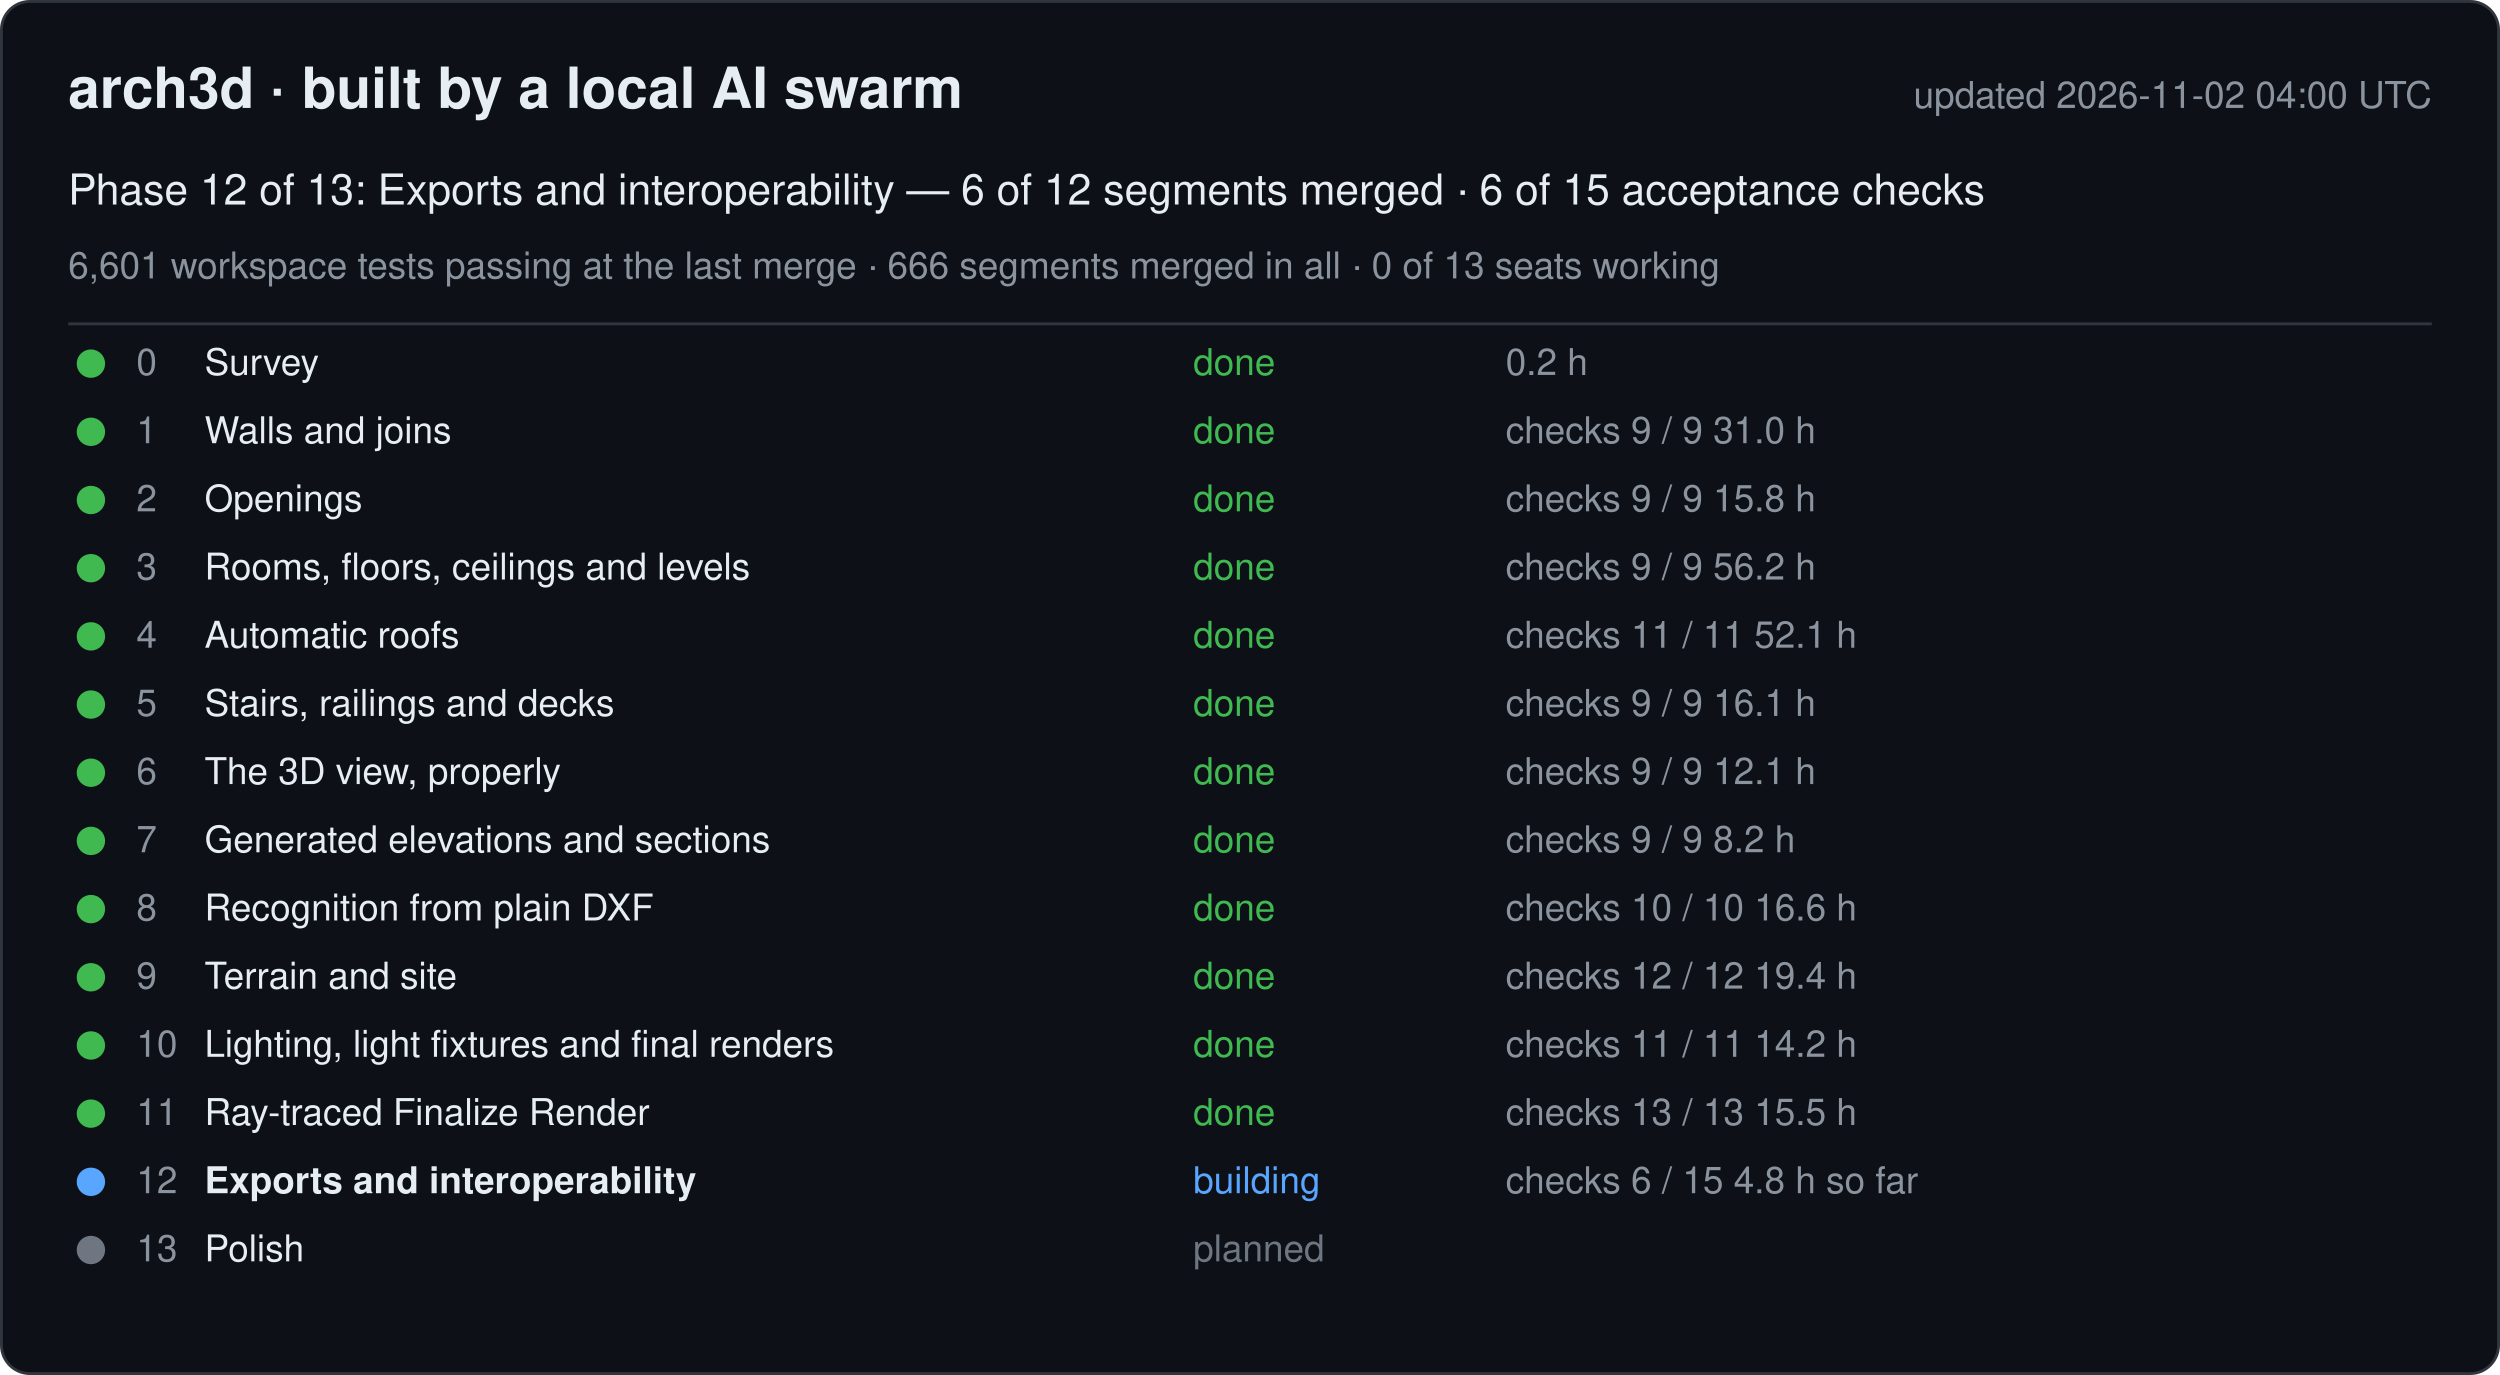
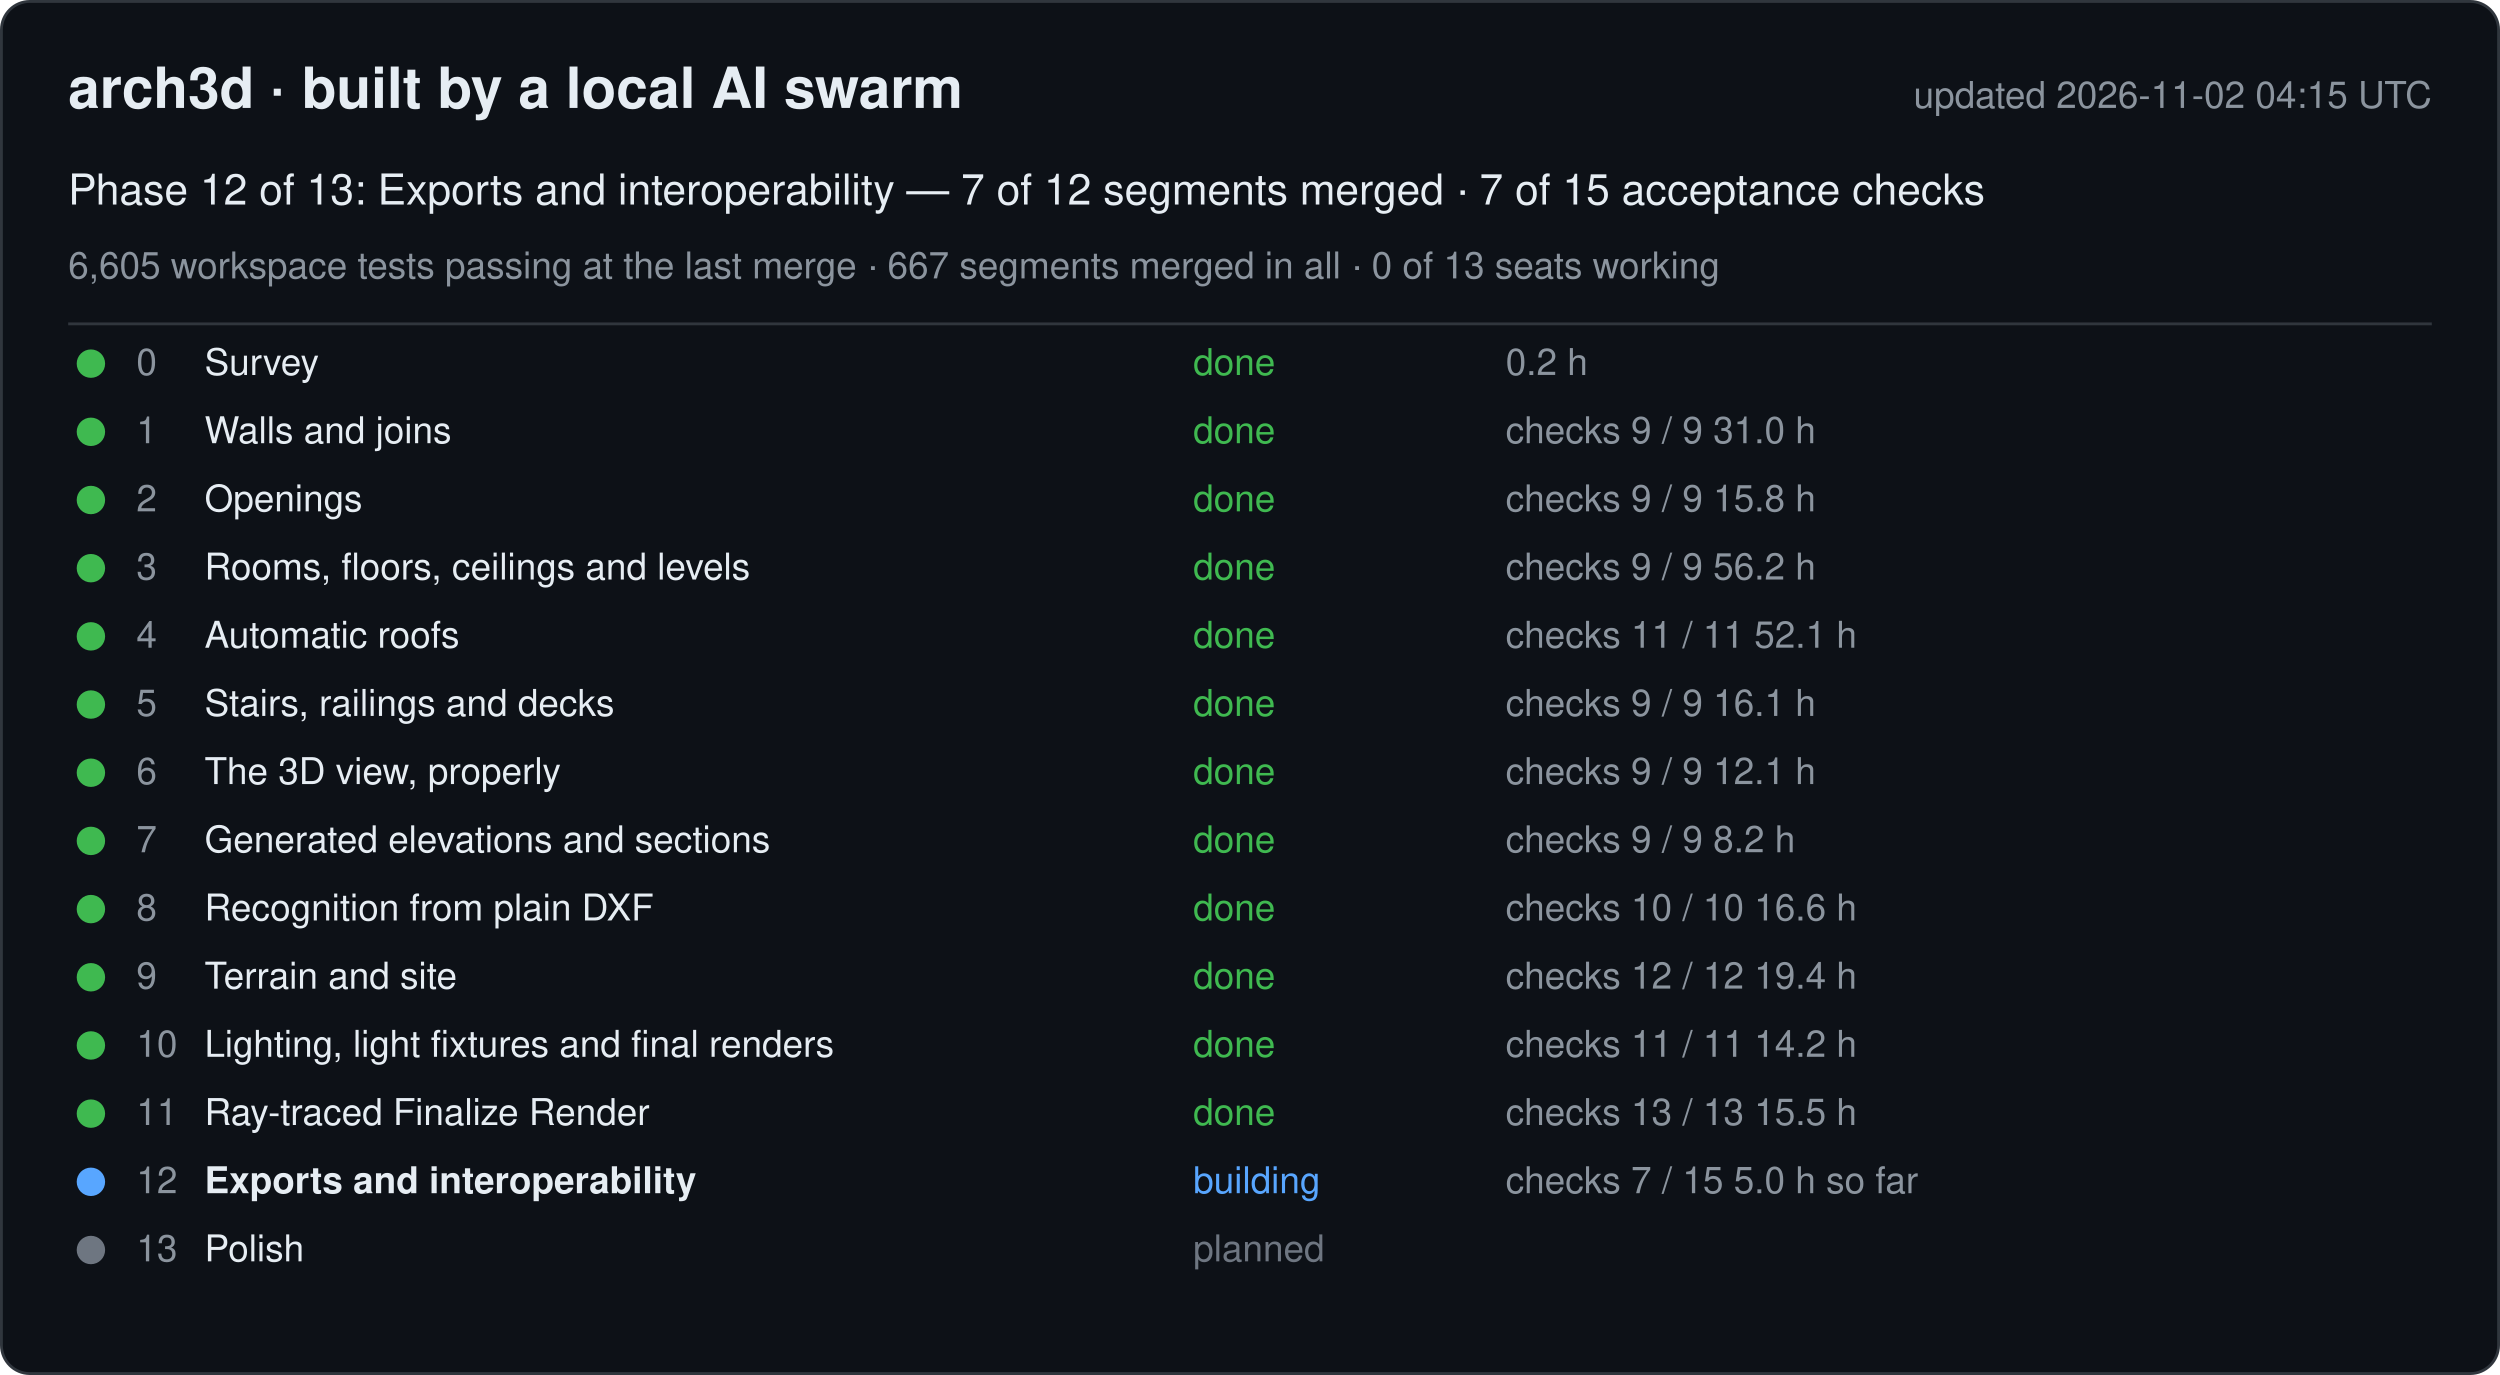
<svg xmlns="http://www.w3.org/2000/svg" width="880" height="484" viewBox="0 0 880 484" font-family="-apple-system, Segoe UI, Helvetica, Arial, sans-serif">
  <rect x="0.5" y="0.5" width="879" height="483" rx="10" fill="#0d1117" stroke="#30363d" />
  <text x="24" y="38" font-size="20" font-weight="600" fill="#e6edf3">arch3d · built by a local AI swarm</text>
-   <text x="856" y="38" font-size="13" fill="#8b949e" text-anchor="end">updated 2026-11-02 04:00 UTC</text>
-   <text x="24" y="72" font-size="15" fill="#e6edf3">Phase 12 of 13: Exports and interoperability — 6 of 12 segments merged · 6 of 15 acceptance checks</text>
-   <text x="24" y="98" font-size="13" fill="#8b949e">6,601 workspace tests passing at the last merge · 666 segments merged in all · 0 of 13 seats working</text>
+   <text x="856" y="38" font-size="13" fill="#8b949e" text-anchor="end">updated 2026-11-02 04:15 UTC</text>
+   <text x="24" y="72" font-size="15" fill="#e6edf3">Phase 12 of 13: Exports and interoperability — 7 of 12 segments merged · 7 of 15 acceptance checks</text>
+   <text x="24" y="98" font-size="13" fill="#8b949e">6,605 workspace tests passing at the last merge · 667 segments merged in all · 0 of 13 seats working</text>
  <line x1="24" y1="114" x2="856" y2="114" stroke="#30363d" />
  <g data-phase="0">
    <circle cx="32" cy="128" r="5" fill="#3fb950" />
    <text x="48" y="132" font-size="13" fill="#8b949e">0</text>
    <text x="72" y="132" font-size="13" fill="#e6edf3">Survey</text>
    <text x="420" y="132" font-size="13" fill="#3fb950">done</text>
    <text x="530" y="132" font-size="13" fill="#8b949e">0.2 h</text>
  </g>
  <g data-phase="1">
    <circle cx="32" cy="152" r="5" fill="#3fb950" />
    <text x="48" y="156" font-size="13" fill="#8b949e">1</text>
    <text x="72" y="156" font-size="13" fill="#e6edf3">Walls and joins</text>
    <text x="420" y="156" font-size="13" fill="#3fb950">done</text>
    <text x="530" y="156" font-size="13" fill="#8b949e">checks 9 / 9   31.0 h</text>
  </g>
  <g data-phase="2">
    <circle cx="32" cy="176" r="5" fill="#3fb950" />
    <text x="48" y="180" font-size="13" fill="#8b949e">2</text>
    <text x="72" y="180" font-size="13" fill="#e6edf3">Openings</text>
    <text x="420" y="180" font-size="13" fill="#3fb950">done</text>
    <text x="530" y="180" font-size="13" fill="#8b949e">checks 9 / 9   15.8 h</text>
  </g>
  <g data-phase="3">
    <circle cx="32" cy="200" r="5" fill="#3fb950" />
    <text x="48" y="204" font-size="13" fill="#8b949e">3</text>
    <text x="72" y="204" font-size="13" fill="#e6edf3">Rooms, floors, ceilings and levels</text>
    <text x="420" y="204" font-size="13" fill="#3fb950">done</text>
    <text x="530" y="204" font-size="13" fill="#8b949e">checks 9 / 9   56.2 h</text>
  </g>
  <g data-phase="4">
    <circle cx="32" cy="224" r="5" fill="#3fb950" />
    <text x="48" y="228" font-size="13" fill="#8b949e">4</text>
    <text x="72" y="228" font-size="13" fill="#e6edf3">Automatic roofs</text>
    <text x="420" y="228" font-size="13" fill="#3fb950">done</text>
    <text x="530" y="228" font-size="13" fill="#8b949e">checks 11 / 11   52.1 h</text>
  </g>
  <g data-phase="5">
    <circle cx="32" cy="248" r="5" fill="#3fb950" />
    <text x="48" y="252" font-size="13" fill="#8b949e">5</text>
    <text x="72" y="252" font-size="13" fill="#e6edf3">Stairs, railings and decks</text>
    <text x="420" y="252" font-size="13" fill="#3fb950">done</text>
    <text x="530" y="252" font-size="13" fill="#8b949e">checks 9 / 9   16.1 h</text>
  </g>
  <g data-phase="6">
    <circle cx="32" cy="272" r="5" fill="#3fb950" />
    <text x="48" y="276" font-size="13" fill="#8b949e">6</text>
    <text x="72" y="276" font-size="13" fill="#e6edf3">The 3D view, properly</text>
    <text x="420" y="276" font-size="13" fill="#3fb950">done</text>
    <text x="530" y="276" font-size="13" fill="#8b949e">checks 9 / 9   12.1 h</text>
  </g>
  <g data-phase="7">
    <circle cx="32" cy="296" r="5" fill="#3fb950" />
    <text x="48" y="300" font-size="13" fill="#8b949e">7</text>
    <text x="72" y="300" font-size="13" fill="#e6edf3">Generated elevations and sections</text>
    <text x="420" y="300" font-size="13" fill="#3fb950">done</text>
    <text x="530" y="300" font-size="13" fill="#8b949e">checks 9 / 9   8.2 h</text>
  </g>
  <g data-phase="8">
    <circle cx="32" cy="320" r="5" fill="#3fb950" />
    <text x="48" y="324" font-size="13" fill="#8b949e">8</text>
    <text x="72" y="324" font-size="13" fill="#e6edf3">Recognition from plain DXF</text>
    <text x="420" y="324" font-size="13" fill="#3fb950">done</text>
    <text x="530" y="324" font-size="13" fill="#8b949e">checks 10 / 10   16.6 h</text>
  </g>
  <g data-phase="9">
    <circle cx="32" cy="344" r="5" fill="#3fb950" />
    <text x="48" y="348" font-size="13" fill="#8b949e">9</text>
    <text x="72" y="348" font-size="13" fill="#e6edf3">Terrain and site</text>
    <text x="420" y="348" font-size="13" fill="#3fb950">done</text>
    <text x="530" y="348" font-size="13" fill="#8b949e">checks 12 / 12   19.4 h</text>
  </g>
  <g data-phase="10">
    <circle cx="32" cy="368" r="5" fill="#3fb950" />
    <text x="48" y="372" font-size="13" fill="#8b949e">10</text>
    <text x="72" y="372" font-size="13" fill="#e6edf3">Lighting, light fixtures and final renders</text>
    <text x="420" y="372" font-size="13" fill="#3fb950">done</text>
    <text x="530" y="372" font-size="13" fill="#8b949e">checks 11 / 11   14.2 h</text>
  </g>
  <g data-phase="11">
    <circle cx="32" cy="392" r="5" fill="#3fb950" />
    <text x="48" y="396" font-size="13" fill="#8b949e">11</text>
    <text x="72" y="396" font-size="13" fill="#e6edf3">Ray-traced Finalize Render</text>
    <text x="420" y="396" font-size="13" fill="#3fb950">done</text>
    <text x="530" y="396" font-size="13" fill="#8b949e">checks 13 / 13   15.5 h</text>
  </g>
  <g data-phase="12">
    <circle cx="32" cy="416" r="5" fill="#58a6ff" />
    <text x="48" y="420" font-size="13" fill="#8b949e">12</text>
    <text x="72" y="420" font-size="13" fill="#e6edf3" font-weight="600">Exports and interoperability</text>
    <text x="420" y="420" font-size="13" fill="#58a6ff">building</text>
-     <text x="530" y="420" font-size="13" fill="#8b949e">checks 6 / 15   4.8 h so far</text>
+     <text x="530" y="420" font-size="13" fill="#8b949e">checks 7 / 15   5.0 h so far</text>
  </g>
  <g data-phase="13">
    <circle cx="32" cy="440" r="5" fill="#6e7681" />
    <text x="48" y="444" font-size="13" fill="#8b949e">13</text>
    <text x="72" y="444" font-size="13" fill="#e6edf3">Polish</text>
    <text x="420" y="444" font-size="13" fill="#6e7681">planned</text>
    <text x="530" y="444" font-size="13" fill="#8b949e" />
  </g>
</svg>
